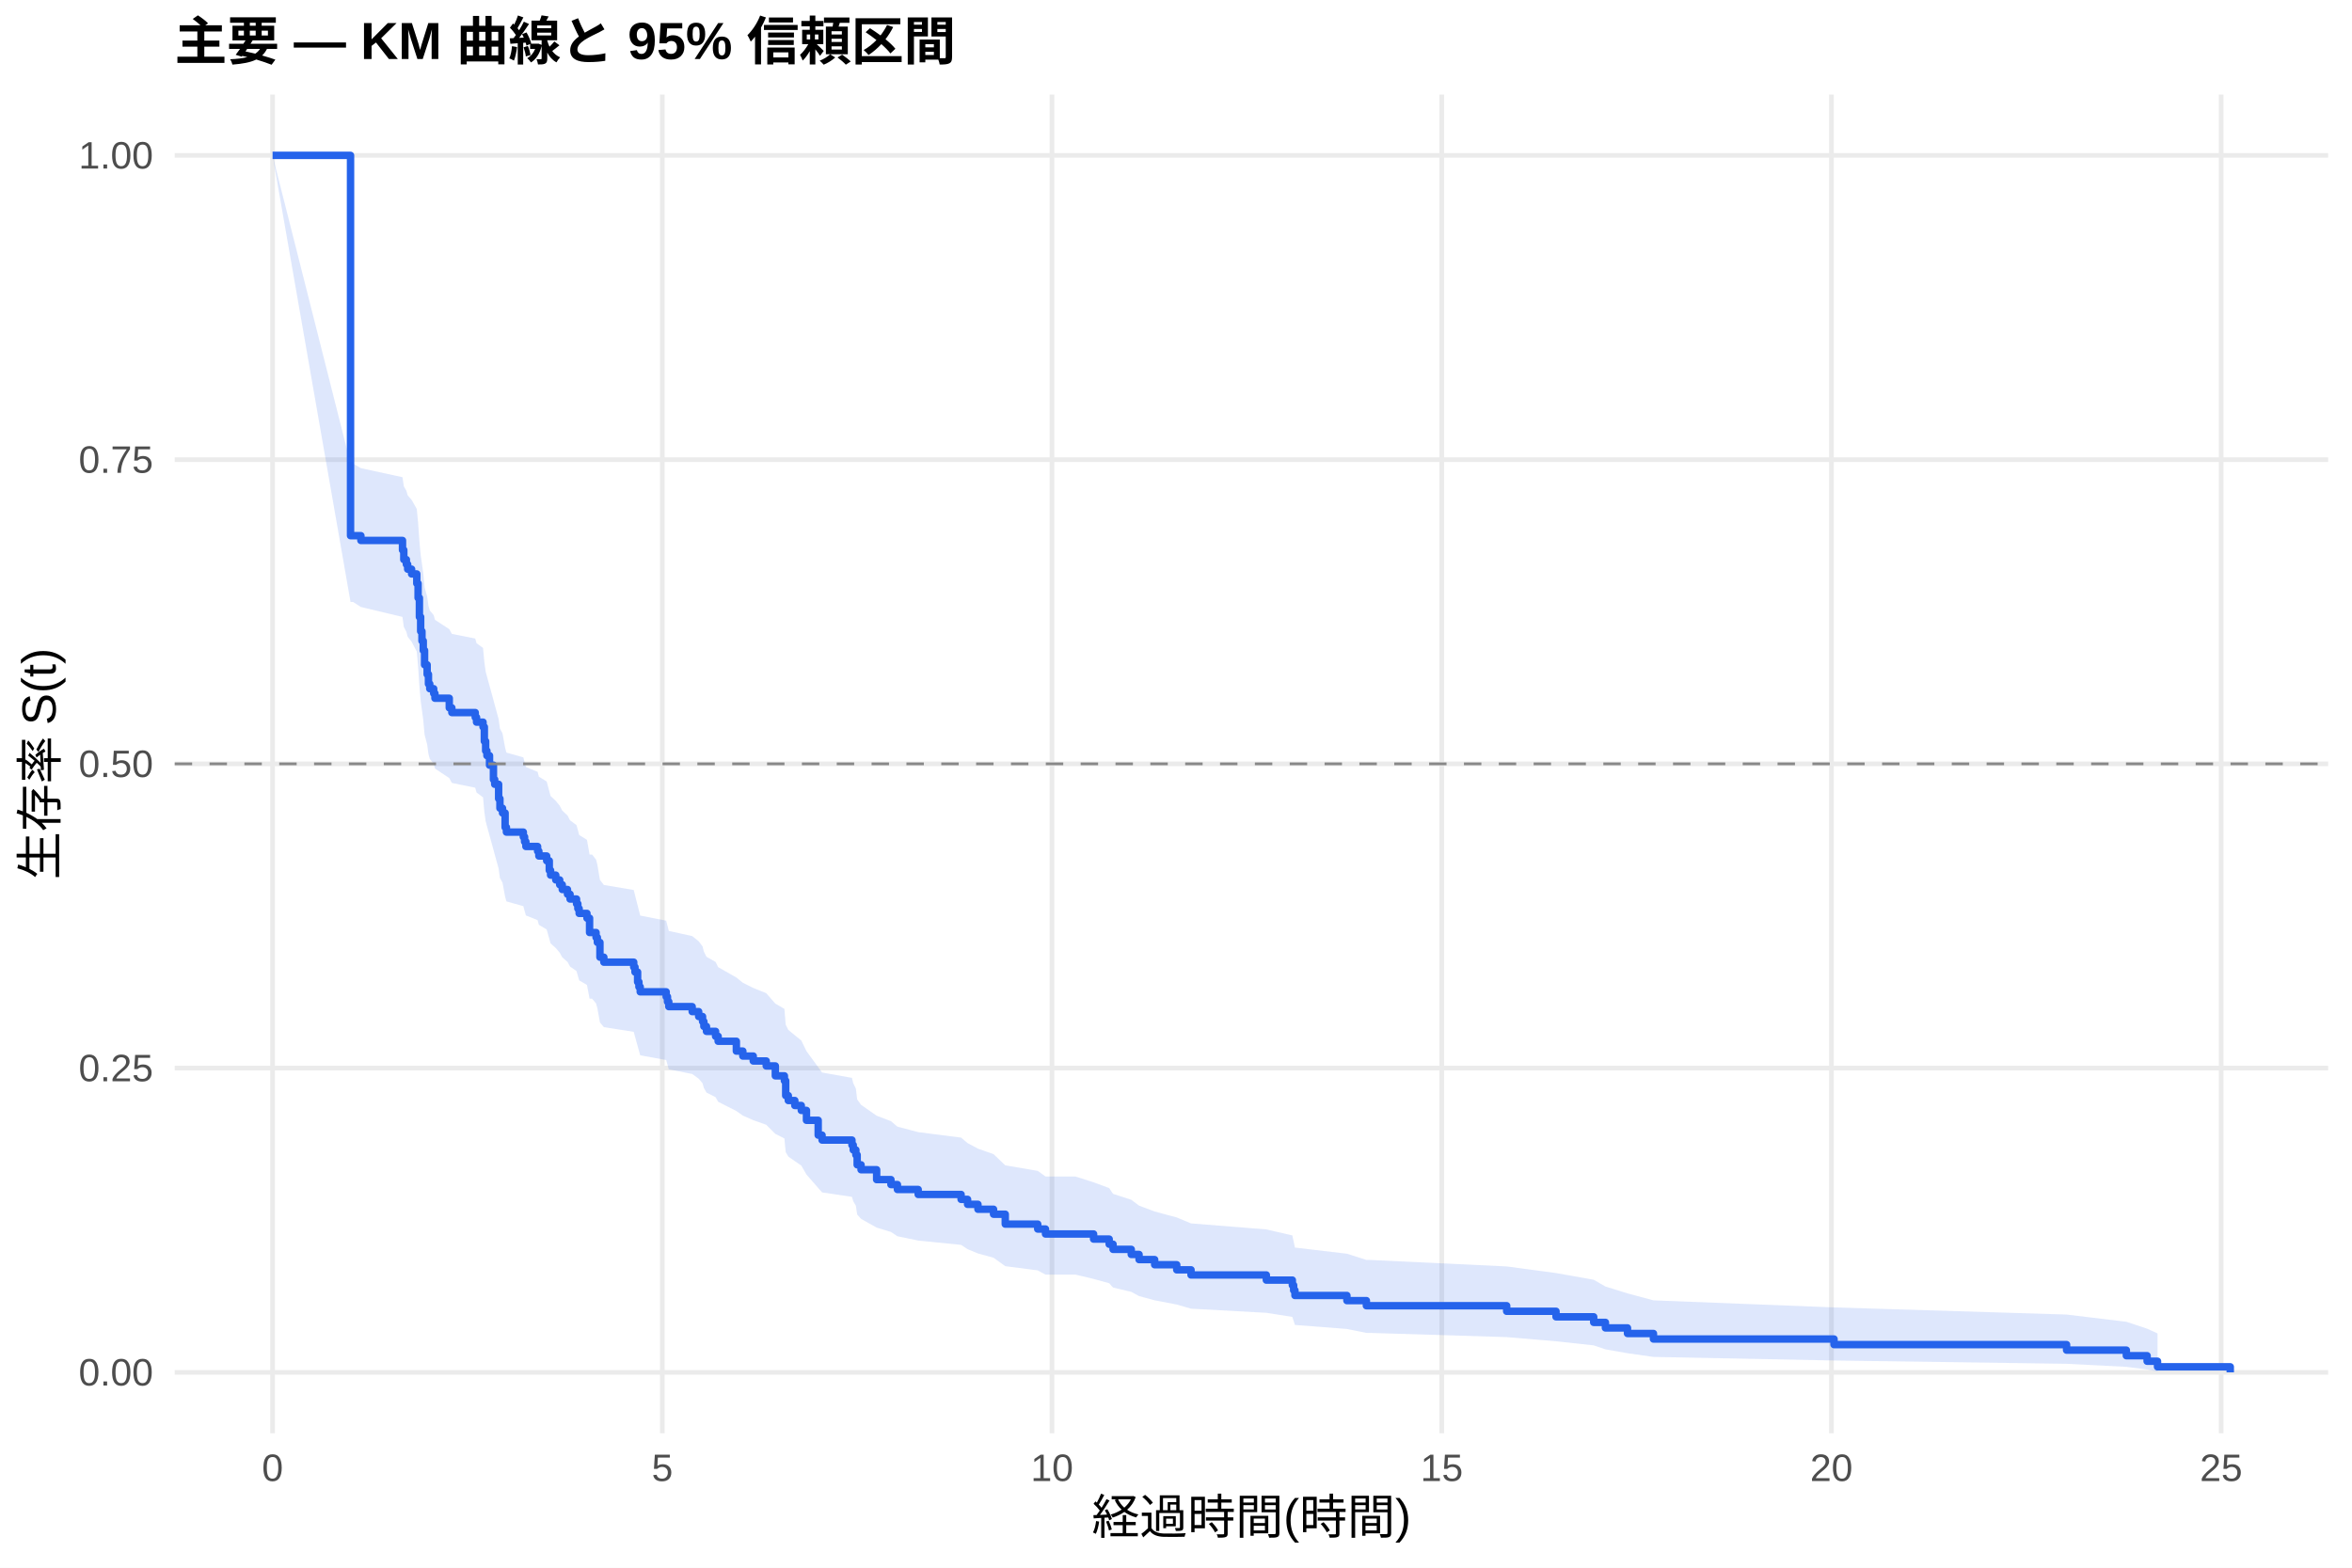
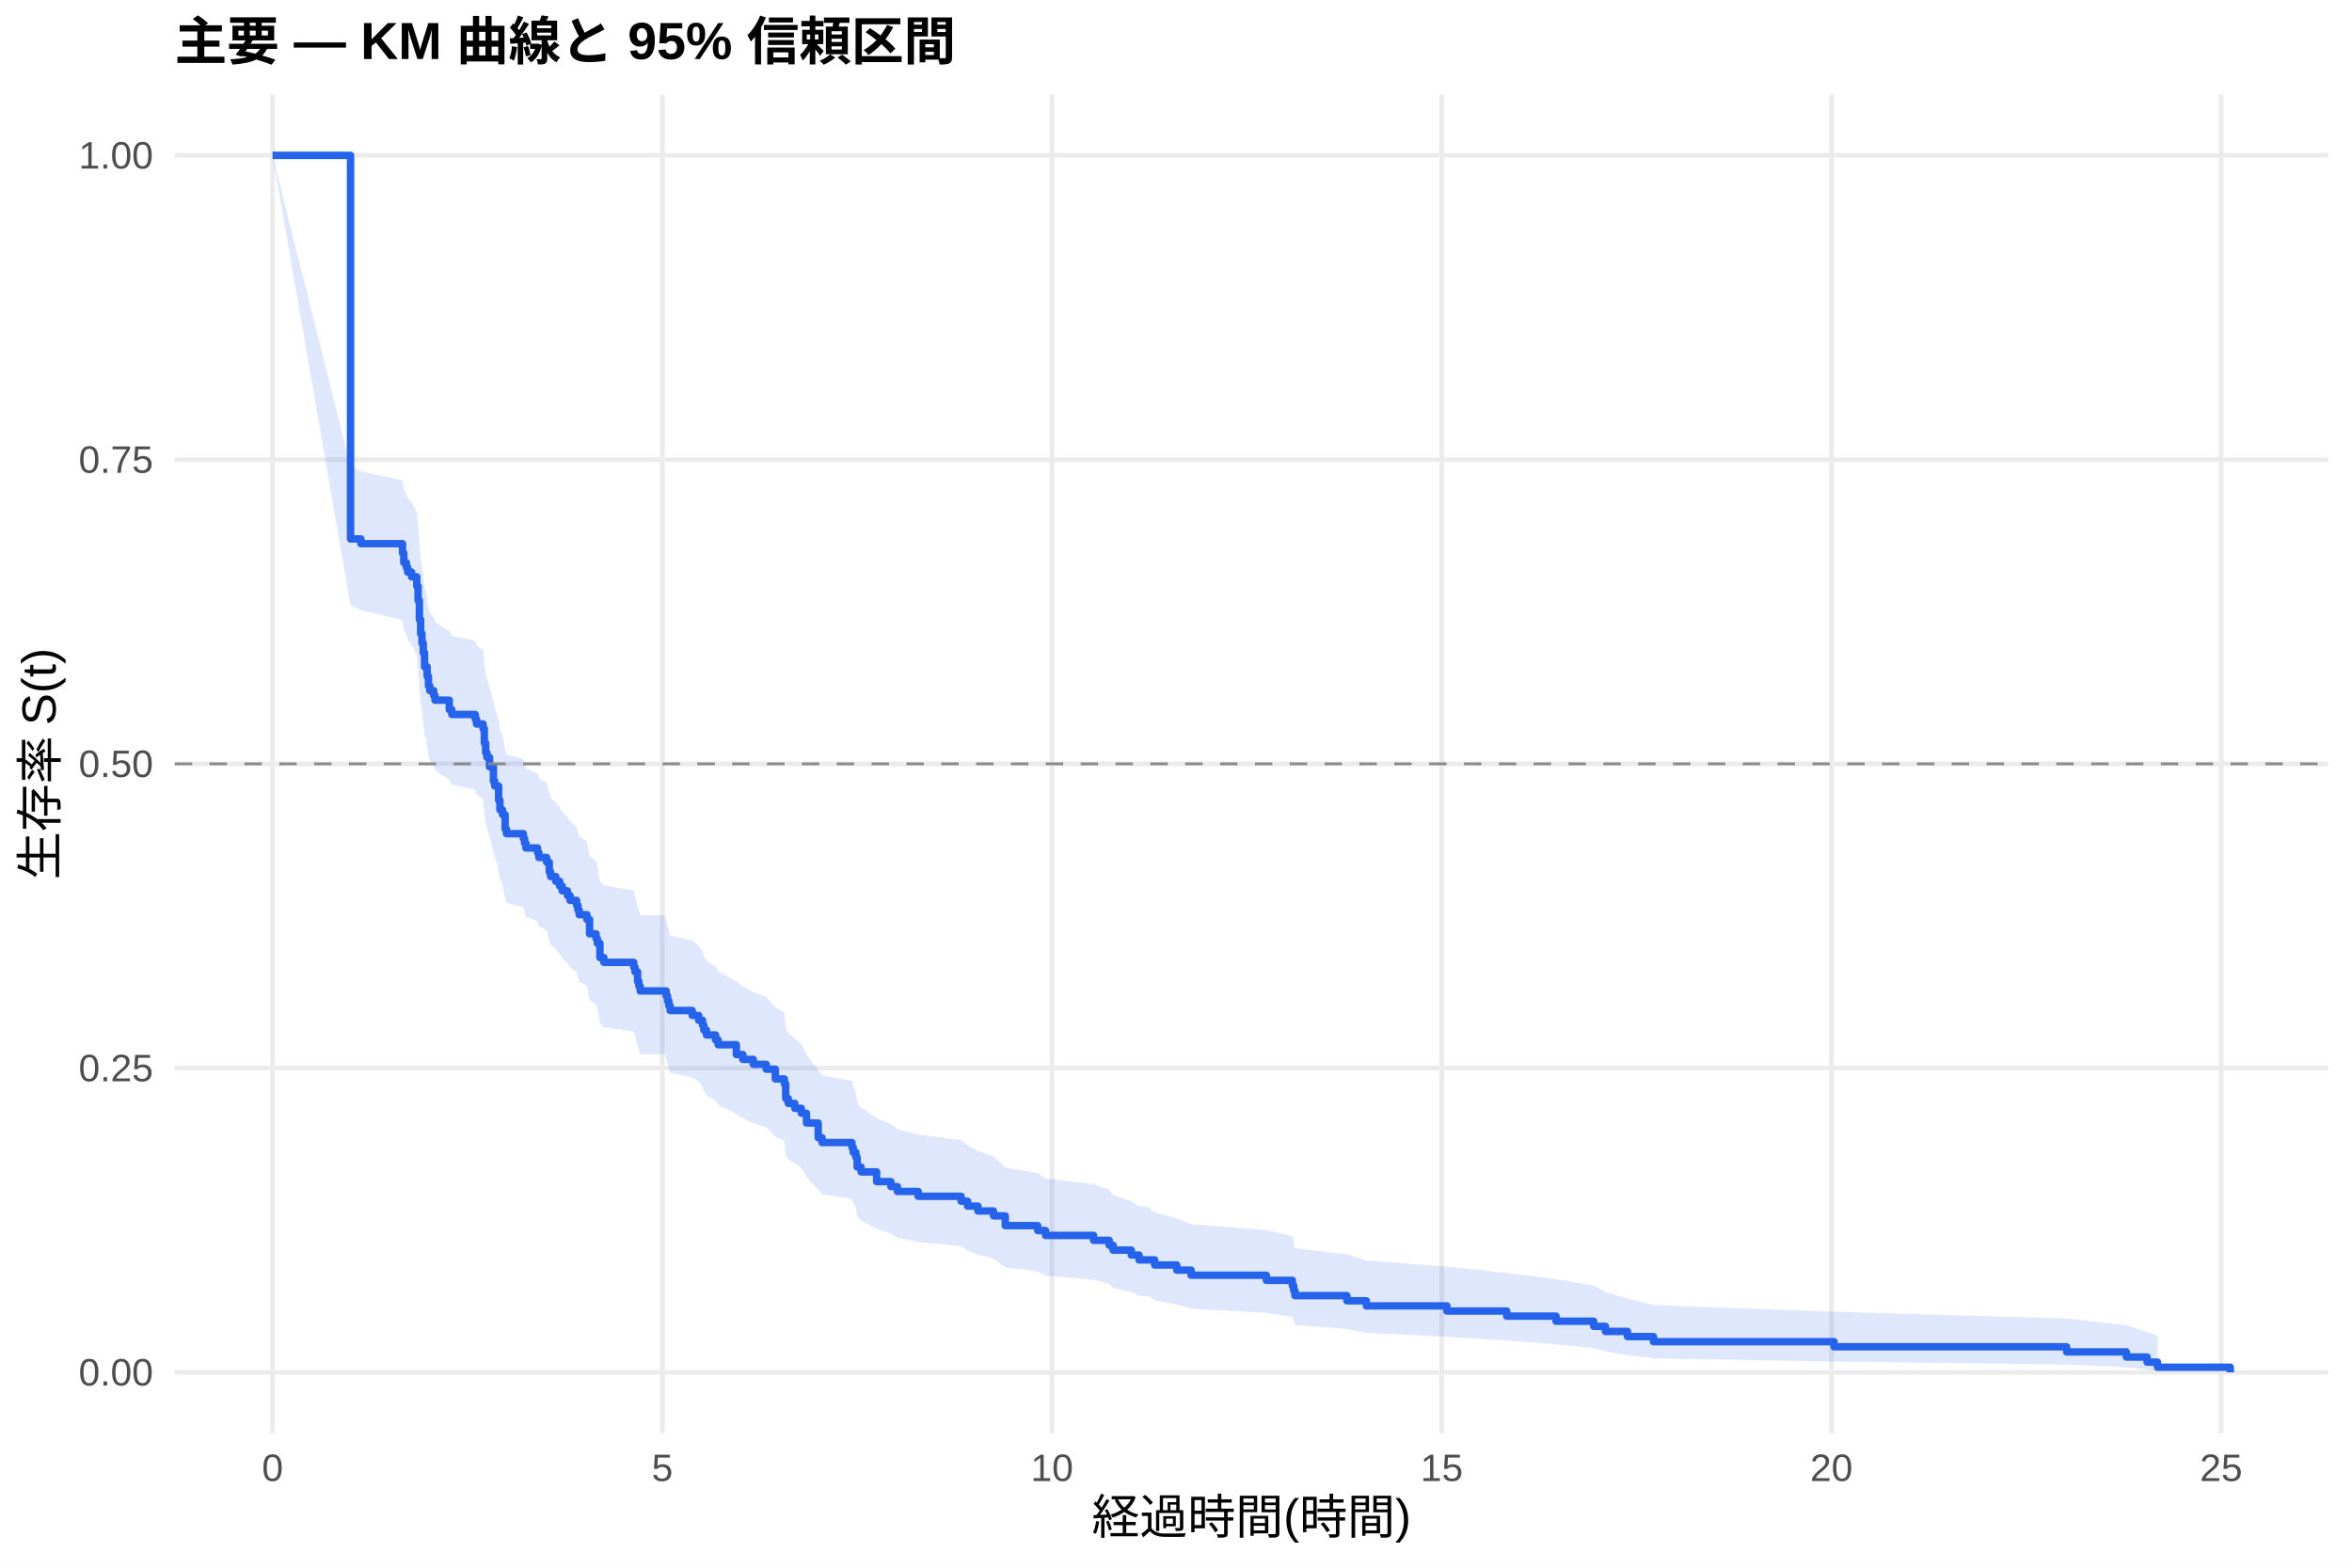
<svg xmlns="http://www.w3.org/2000/svg" width="540.00pt" height="360.00pt" viewBox="0 0 540.00 360.00">
  <g class="svglite">
    <defs>
      <style type="text/css">
    .svglite line, .svglite polyline, .svglite polygon, .svglite path, .svglite rect, .svglite circle {
      fill: none;
      stroke: #000000;
      stroke-linecap: round;
      stroke-linejoin: round;
      stroke-miterlimit: 10.00;
    }
    .svglite text {
      white-space: pre;
    }
    .svglite g.glyphgroup path {
      fill: inherit;
      stroke: none;
    }
  </style>
    </defs>
    <rect width="100%" height="100%" style="stroke: none; fill: #FFFFFF;" />
    <defs>
      <clipPath id="cpMC4wMHw1NDAuMDB8MC4wMHwzNjAuMDA=">
        <rect x="0.00" y="0.00" width="540.00" height="360.00" />
      </clipPath>
    </defs>
    <g clip-path="url(#cpMC4wMHw1NDAuMDB8MC4wMHwzNjAuMDA=)">
      <rect x="0" y="0.00" width="540.00" height="360.00" style="stroke-width: 1.07; stroke: none; fill: #FFFFFF;" />
    </g>
    <defs>
      <clipPath id="cpNDAuMTF8NTM0LjUyfDIxLjcxfDMyOS4xMg==">
        <rect x="40.11" y="21.71" width="494.41" height="307.41" />
      </clipPath>
    </defs>
    <g clip-path="url(#cpNDAuMTF8NTM0LjUyfDIxLjcxfDMyOS4xMg==)">
      <polyline points="40.11,315.14 534.52,315.14 " style="stroke-width: 1.07; stroke: #EBEBEB; stroke-linecap: butt;" />
      <polyline points="40.11,245.28 534.52,245.28 " style="stroke-width: 1.07; stroke: #EBEBEB; stroke-linecap: butt;" />
      <polyline points="40.11,175.41 534.52,175.41 " style="stroke-width: 1.07; stroke: #EBEBEB; stroke-linecap: butt;" />
      <polyline points="40.11,105.55 534.52,105.55 " style="stroke-width: 1.07; stroke: #EBEBEB; stroke-linecap: butt;" />
      <polyline points="40.11,35.68 534.52,35.68 " style="stroke-width: 1.07; stroke: #EBEBEB; stroke-linecap: butt;" />
      <polyline points="62.58,329.12 62.58,21.71 " style="stroke-width: 1.07; stroke: #EBEBEB; stroke-linecap: butt;" />
      <polyline points="152.06,329.12 152.06,21.71 " style="stroke-width: 1.07; stroke: #EBEBEB; stroke-linecap: butt;" />
      <polyline points="241.53,329.12 241.53,21.71 " style="stroke-width: 1.07; stroke: #EBEBEB; stroke-linecap: butt;" />
      <polyline points="331.01,329.12 331.01,21.71 " style="stroke-width: 1.07; stroke: #EBEBEB; stroke-linecap: butt;" />
      <polyline points="420.48,329.12 420.48,21.71 " style="stroke-width: 1.07; stroke: #EBEBEB; stroke-linecap: butt;" />
      <polyline points="509.96,329.12 509.96,21.71 " style="stroke-width: 1.07; stroke: #EBEBEB; stroke-linecap: butt;" />
-       <polygon points="62.58,35.68 80.48,106.47 81.07,106.47 82.86,107.51 92.41,109.58 92.71,111.66 93.30,112.70 93.60,113.74 94.50,114.79 95.69,116.88 95.99,120.02 96.29,124.23 96.58,127.40 96.88,129.52 97.18,131.65 97.48,134.84 98.07,136.97 98.37,139.11 98.67,140.18 99.57,141.26 99.86,142.33 103.15,144.48 103.74,145.56 109.11,146.63 109.41,147.71 110.90,148.79 111.20,152.04 111.50,154.21 111.79,155.29 112.39,157.47 113.29,160.74 113.58,161.83 114.48,165.12 114.78,167.31 115.37,168.41 115.97,171.71 116.27,172.82 120.15,173.92 120.44,175.03 120.74,176.13 123.43,177.24 123.72,178.35 125.51,179.46 126.11,181.68 126.41,182.79 127.60,183.91 128.50,185.02 129.09,186.14 130.29,187.26 130.88,188.37 132.37,189.49 132.67,190.61 132.97,191.74 134.76,192.86 135.36,196.24 135.95,196.24 136.85,197.40 137.15,198.56 137.74,202.05 138.64,203.22 145.50,204.38 145.79,205.55 146.39,207.90 146.69,209.07 146.99,210.25 152.95,211.42 153.25,212.60 153.55,213.78 158.92,214.96 160.41,216.15 161.30,217.33 161.60,218.52 162.20,219.71 164.29,220.89 164.88,222.09 169.06,224.47 170.55,225.67 172.94,226.87 175.92,228.07 178.01,230.47 180.09,231.67 180.39,235.30 180.99,236.51 182.48,237.73 183.97,238.94 185.16,241.38 187.85,245.06 188.74,246.29 195.60,247.52 195.90,248.75 196.50,249.99 196.80,252.47 197.69,253.71 201.27,256.21 204.55,257.46 206.04,258.72 210.81,259.98 220.66,261.24 222.15,262.50 224.53,263.77 228.11,265.04 230.80,267.60 238.25,268.88 240.04,270.17 246.90,270.17 251.08,271.50 254.66,272.83 255.55,274.16 259.73,275.51 261.52,276.86 265.10,278.21 270.17,279.57 273.45,280.94 290.74,282.32 296.71,283.70 297.01,285.09 297.31,286.49 309.24,287.90 313.71,289.32 314.31,289.32 345.92,290.82 357.25,292.34 365.90,293.88 368.59,295.43 373.66,297.01 379.62,298.61 421.08,300.23 474.47,301.87 488.19,303.53 492.96,305.12 495.35,306.20 495.35,314.96 492.96,314.49 488.19,313.88 474.47,313.18 421.08,312.42 379.62,311.60 373.66,310.75 368.59,309.86 365.90,308.95 357.25,308.01 345.92,307.05 314.31,306.08 313.71,306.08 309.24,305.18 297.31,304.26 297.01,303.34 296.71,302.41 290.74,301.47 273.45,300.52 270.17,299.57 265.10,298.60 261.52,297.63 259.73,296.66 255.55,295.67 254.66,294.68 251.08,293.69 246.90,292.69 240.04,292.69 238.25,291.73 230.80,290.76 228.11,288.82 224.53,287.84 222.15,286.86 220.66,285.87 210.81,284.88 206.04,283.89 204.55,282.90 201.27,281.90 197.69,279.90 196.80,278.89 196.50,276.87 195.90,275.86 195.60,274.84 188.74,273.82 187.85,272.80 185.16,269.72 183.97,267.66 182.48,266.63 180.99,265.59 180.39,264.55 180.09,261.43 178.01,260.38 175.92,258.29 172.94,257.23 170.55,256.18 169.06,255.13 164.88,253.01 164.29,251.95 162.20,250.89 161.60,249.83 161.30,248.76 160.41,247.70 158.92,246.63 153.55,245.56 153.25,244.49 152.95,243.42 146.99,242.34 146.69,241.27 146.39,240.19 145.79,238.03 145.50,236.95 138.64,235.87 137.74,234.78 137.15,231.52 136.85,230.43 135.95,229.34 135.36,229.34 134.76,226.18 132.97,225.13 132.67,224.07 132.37,223.01 130.88,221.95 130.29,220.89 129.09,219.83 128.50,218.77 127.60,217.70 126.41,216.64 126.11,215.57 125.51,213.44 123.72,212.37 123.43,211.30 120.74,210.22 120.44,209.15 120.15,208.08 116.27,207.00 115.97,205.93 115.37,202.69 114.78,201.61 114.48,199.45 113.58,196.20 113.29,195.11 112.39,191.84 111.79,189.66 111.50,188.57 111.20,186.38 110.90,183.09 109.41,181.99 109.11,180.89 103.74,179.79 103.15,178.68 99.86,176.48 99.57,175.37 98.67,174.26 98.37,173.15 98.07,170.94 97.48,168.71 97.18,165.37 96.88,163.13 96.58,160.90 96.29,157.53 95.99,153.02 95.69,149.63 94.50,147.36 93.60,146.23 93.30,145.09 92.71,143.95 92.41,141.67 82.86,139.39 81.07,138.24 80.48,138.24 62.58,35.68 " style="stroke-width: 0.00; stroke: none; stroke-linecap: butt; fill: #2563EB; fill-opacity: 0.15;" />
-       <polyline points="62.58,35.68 80.48,106.47 81.07,106.47 82.86,107.51 92.41,109.58 92.71,111.66 93.30,112.70 93.60,113.74 94.50,114.79 95.69,116.88 95.99,120.02 96.29,124.23 96.58,127.40 96.88,129.52 97.18,131.65 97.48,134.84 98.07,136.97 98.37,139.11 98.67,140.18 99.57,141.26 99.86,142.33 103.15,144.48 103.74,145.56 109.11,146.63 109.41,147.71 110.90,148.79 111.20,152.04 111.50,154.21 111.79,155.29 112.39,157.47 113.29,160.74 113.58,161.83 114.48,165.12 114.78,167.31 115.37,168.41 115.97,171.71 116.27,172.82 120.15,173.92 120.44,175.03 120.74,176.13 123.43,177.24 123.72,178.35 125.51,179.46 126.11,181.68 126.41,182.79 127.60,183.91 128.50,185.02 129.09,186.14 130.29,187.26 130.88,188.37 132.37,189.49 132.67,190.61 132.97,191.74 134.76,192.86 135.36,196.24 135.95,196.24 136.85,197.40 137.15,198.56 137.74,202.05 138.64,203.22 145.50,204.38 145.79,205.55 146.39,207.90 146.69,209.07 146.99,210.25 152.95,211.42 153.25,212.60 153.55,213.78 158.92,214.96 160.41,216.15 161.30,217.33 161.60,218.52 162.20,219.71 164.29,220.89 164.88,222.09 169.06,224.47 170.55,225.67 172.94,226.87 175.92,228.07 178.01,230.47 180.09,231.67 180.39,235.30 180.99,236.51 182.48,237.73 183.97,238.94 185.16,241.38 187.85,245.06 188.74,246.29 195.60,247.52 195.90,248.75 196.50,249.99 196.80,252.47 197.69,253.71 201.27,256.21 204.55,257.46 206.04,258.72 210.81,259.98 220.66,261.24 222.15,262.50 224.53,263.77 228.11,265.04 230.80,267.60 238.25,268.88 240.04,270.17 246.90,270.17 251.08,271.50 254.66,272.83 255.55,274.16 259.73,275.51 261.52,276.86 265.10,278.21 270.17,279.57 273.45,280.94 290.74,282.32 296.71,283.70 297.01,285.09 297.31,286.49 309.24,287.90 313.71,289.32 314.31,289.32 345.92,290.82 357.25,292.34 365.90,293.88 368.59,295.43 373.66,297.01 379.62,298.61 421.08,300.23 474.47,301.87 488.19,303.53 492.96,305.12 495.35,306.20 " style="stroke-width: 1.07; stroke: none; stroke-linecap: butt;" />
-       <polyline points="495.35,314.96 492.96,314.49 488.19,313.88 474.47,313.18 421.08,312.42 379.62,311.60 373.66,310.75 368.59,309.86 365.90,308.95 357.25,308.01 345.92,307.05 314.31,306.08 313.71,306.08 309.24,305.18 297.31,304.26 297.01,303.34 296.71,302.41 290.74,301.47 273.45,300.52 270.17,299.57 265.10,298.60 261.52,297.63 259.73,296.66 255.55,295.67 254.66,294.68 251.08,293.69 246.90,292.69 240.04,292.69 238.25,291.73 230.80,290.76 228.11,288.82 224.53,287.84 222.15,286.86 220.66,285.87 210.81,284.88 206.04,283.89 204.55,282.90 201.27,281.90 197.69,279.90 196.80,278.89 196.50,276.87 195.90,275.86 195.60,274.84 188.74,273.82 187.85,272.80 185.16,269.72 183.97,267.66 182.48,266.63 180.99,265.59 180.39,264.55 180.09,261.43 178.01,260.38 175.92,258.29 172.94,257.23 170.55,256.18 169.06,255.13 164.88,253.01 164.29,251.95 162.20,250.89 161.60,249.83 161.30,248.76 160.41,247.70 158.92,246.63 153.55,245.56 153.25,244.49 152.95,243.42 146.99,242.34 146.69,241.27 146.39,240.19 145.79,238.03 145.50,236.95 138.64,235.87 137.74,234.78 137.15,231.52 136.85,230.43 135.95,229.34 135.36,229.34 134.76,226.18 132.97,225.13 132.67,224.07 132.37,223.01 130.88,221.95 130.29,220.89 129.09,219.83 128.50,218.77 127.60,217.70 126.41,216.64 126.11,215.57 125.51,213.44 123.72,212.37 123.43,211.30 120.74,210.22 120.44,209.15 120.15,208.08 116.27,207.00 115.97,205.93 115.37,202.69 114.78,201.61 114.48,199.45 113.58,196.20 113.29,195.11 112.39,191.84 111.79,189.66 111.50,188.57 111.20,186.38 110.90,183.09 109.41,181.99 109.11,180.89 103.74,179.79 103.15,178.68 99.86,176.48 99.57,175.37 98.67,174.26 98.37,173.15 98.07,170.94 97.48,168.71 97.18,165.37 96.88,163.13 96.58,160.90 96.29,157.53 95.99,153.02 95.69,149.63 94.50,147.36 93.60,146.23 93.30,145.09 92.71,143.95 92.41,141.67 82.86,139.39 81.07,138.24 80.48,138.24 62.58,35.68 " style="stroke-width: 1.07; stroke: none; stroke-linecap: butt;" />
-       <polyline points="62.58,35.68 80.48,35.68 80.48,123.01 81.07,123.01 81.07,123.01 82.86,123.01 82.86,124.11 92.41,124.11 92.41,126.31 92.71,126.31 92.71,128.50 93.30,128.50 93.30,129.60 93.60,129.60 93.60,130.70 94.50,130.70 94.50,131.80 95.69,131.80 95.69,133.99 95.99,133.99 95.99,137.29 96.29,137.29 96.29,141.68 96.58,141.68 96.58,144.97 96.88,144.97 96.88,147.17 97.18,147.17 97.18,149.36 97.48,149.36 97.48,152.66 98.07,152.66 98.07,154.85 98.37,154.85 98.37,157.05 98.67,157.05 98.67,158.15 99.57,158.15 99.57,159.24 99.86,159.24 99.86,160.34 103.15,160.34 103.15,162.54 103.74,162.54 103.74,163.63 109.11,163.63 109.11,164.73 109.41,164.73 109.41,165.83 110.90,165.83 110.90,166.93 111.20,166.93 111.20,170.22 111.50,170.22 111.50,172.42 111.79,172.42 111.79,173.52 112.39,173.52 112.39,175.71 113.29,175.71 113.29,179.01 113.58,179.01 113.58,180.10 114.48,180.10 114.48,183.40 114.78,183.40 114.78,185.59 115.37,185.59 115.37,186.69 115.97,186.69 115.97,189.98 116.27,189.98 116.27,191.08 120.15,191.08 120.15,192.18 120.44,192.18 120.44,193.28 120.74,193.28 120.74,194.38 123.43,194.38 123.43,195.47 123.72,195.47 123.72,196.57 125.51,196.57 125.51,197.67 126.11,197.67 126.11,199.86 126.41,199.86 126.41,200.96 127.60,200.96 127.60,202.06 128.50,202.06 128.50,203.16 129.09,203.16 129.09,204.26 130.29,204.26 130.29,205.35 130.88,205.35 130.88,206.45 132.37,206.45 132.37,207.55 132.67,207.55 132.67,208.65 132.97,208.65 132.97,209.75 134.76,209.75 134.76,210.84 135.36,210.84 135.36,214.14 135.95,214.14 135.95,214.14 136.85,214.14 136.85,215.27 137.15,215.27 137.15,216.41 137.74,216.41 137.74,219.81 138.64,219.81 138.64,220.95 145.50,220.95 145.50,222.08 145.79,222.08 145.79,223.22 146.39,223.22 146.39,225.49 146.69,225.49 146.69,226.62 146.99,226.62 146.99,227.76 152.95,227.76 152.95,228.89 153.25,228.89 153.25,230.03 153.55,230.03 153.55,231.16 158.92,231.16 158.92,232.30 160.41,232.30 160.41,233.43 161.30,233.43 161.30,234.57 161.60,234.57 161.60,235.70 162.20,235.70 162.20,236.84 164.29,236.84 164.29,237.97 164.88,237.97 164.88,239.11 169.06,239.11 169.06,241.37 170.55,241.37 170.55,242.51 172.94,242.51 172.94,243.64 175.92,243.64 175.92,244.78 178.01,244.78 178.01,247.05 180.09,247.05 180.09,248.18 180.39,248.18 180.39,251.59 180.99,251.59 180.99,252.72 182.48,252.72 182.48,253.86 183.97,253.86 183.97,254.99 185.16,254.99 185.16,257.26 187.85,257.26 187.85,260.67 188.74,260.67 188.74,261.80 195.60,261.80 195.60,262.94 195.90,262.94 195.90,264.07 196.50,264.07 196.50,265.21 196.80,265.21 196.80,267.48 197.69,267.48 197.69,268.61 201.27,268.61 201.27,270.88 204.55,270.88 204.55,272.02 206.04,272.02 206.04,273.15 210.81,273.15 210.81,274.29 220.66,274.29 220.66,275.42 222.15,275.42 222.15,276.56 224.53,276.56 224.53,277.69 228.11,277.69 228.11,278.83 230.80,278.83 230.80,281.10 238.25,281.10 238.25,282.23 240.04,282.23 240.04,283.37 246.90,283.37 246.90,283.37 251.08,283.37 251.08,284.54 254.66,284.54 254.66,285.72 255.55,285.72 255.55,286.90 259.73,286.90 259.73,288.07 261.52,288.07 261.52,289.25 265.10,289.25 265.10,290.43 270.17,290.43 270.17,291.60 273.45,291.60 273.45,292.78 290.74,292.78 290.74,293.96 296.71,293.96 296.71,295.13 297.01,295.13 297.01,296.31 297.31,296.31 297.31,297.49 309.24,297.49 309.24,298.67 313.71,298.67 313.71,299.84 314.31,299.84 314.31,299.84 345.92,299.84 345.92,301.12 357.25,301.12 357.25,302.39 365.90,302.39 365.90,303.67 368.59,303.67 368.59,304.94 373.66,304.94 373.66,306.22 379.62,306.22 379.62,307.49 421.08,307.49 421.08,308.77 474.47,308.77 474.47,310.04 488.19,310.04 488.19,311.32 492.96,311.32 492.96,312.59 495.35,312.59 495.35,313.87 512.05,313.87 512.05,315.14 " style="stroke-width: 1.71; stroke: #2563EB; stroke-linecap: butt;" />
+       <polygon points="62.58,35.68 80.48,107.21 82.86,108.24 92.41,110.29 92.71,112.36 93.30,113.39 93.60,114.42 94.50,115.46 95.69,117.53 95.99,120.65 96.29,124.83 96.58,127.97 96.88,130.07 97.18,132.18 97.48,135.35 97.78,135.35 98.07,137.48 98.37,139.61 98.67,140.68 99.57,141.75 99.86,142.82 103.15,144.96 103.74,146.03 109.11,147.11 109.41,148.19 110.90,149.26 111.20,152.50 111.50,154.66 111.79,155.75 112.39,157.91 113.29,161.18 113.58,162.27 114.48,165.54 114.78,167.73 115.37,168.83 115.97,172.12 116.27,173.22 120.15,174.32 120.44,175.42 120.74,176.53 123.43,177.63 123.72,178.74 125.51,179.84 126.11,182.06 126.41,183.17 127.60,184.28 128.50,185.39 129.09,186.50 130.29,187.62 130.88,188.73 132.37,189.85 132.67,190.97 132.97,192.09 134.76,193.21 135.36,196.57 136.85,197.70 137.15,198.82 137.74,202.21 138.64,203.34 145.50,204.47 145.79,205.60 146.39,207.87 146.69,209.01 146.99,210.15 152.65,210.15 152.95,211.31 153.25,212.48 153.55,213.64 153.85,214.81 158.92,215.98 160.41,217.15 161.30,218.33 161.60,219.50 162.20,220.68 164.29,221.85 164.88,223.03 169.06,225.40 170.55,226.58 172.94,227.77 175.92,228.95 178.01,231.34 180.09,232.53 180.39,236.12 180.99,237.32 182.48,238.52 183.97,239.72 185.16,242.14 187.85,245.78 188.74,246.99 195.60,248.21 195.90,249.44 196.50,250.66 196.80,253.12 197.69,254.35 201.27,256.82 204.55,258.06 206.04,259.30 210.81,260.55 220.66,261.80 222.15,263.05 224.53,264.30 228.11,265.56 230.80,268.09 238.25,269.36 240.04,270.63 251.08,271.91 254.66,273.20 255.55,274.48 259.73,275.77 261.52,277.07 263.60,277.07 265.10,278.41 270.17,279.77 273.45,281.12 290.74,282.49 296.71,283.86 297.01,285.24 297.31,286.64 309.24,288.04 313.71,289.45 332.20,290.87 345.92,292.30 357.25,293.75 365.90,295.21 368.59,296.69 373.66,298.19 379.62,299.70 421.08,301.23 474.47,302.79 488.19,304.34 492.96,305.84 495.35,306.86 495.35,314.98 492.96,314.55 488.19,313.99 474.47,313.36 421.08,312.67 379.62,311.93 373.66,311.16 368.59,310.36 365.90,309.54 357.25,308.70 345.92,307.84 332.20,306.97 313.71,306.08 309.24,305.18 297.31,304.27 297.01,303.34 296.71,302.41 290.74,301.47 273.45,300.52 270.17,299.56 265.10,298.60 263.60,297.63 261.52,297.63 259.73,296.70 255.55,295.76 254.66,294.83 251.08,293.88 240.04,292.94 238.25,291.98 230.80,291.03 228.11,289.10 224.53,288.14 222.15,287.17 220.66,286.19 210.81,285.22 206.04,284.24 204.55,283.25 201.27,282.27 197.69,280.28 196.80,279.29 196.50,277.29 195.90,276.29 195.60,275.28 188.74,274.28 187.85,273.27 185.16,270.23 183.97,268.19 182.48,267.16 180.99,266.14 180.39,265.11 180.09,262.02 178.01,260.99 175.92,258.91 172.94,257.88 170.55,256.83 169.06,255.79 164.88,253.70 164.29,252.65 162.20,251.60 161.60,250.55 161.30,249.50 160.41,248.45 158.92,247.39 153.85,246.33 153.55,245.28 153.25,244.22 152.95,243.15 152.65,242.09 146.99,242.09 146.69,241.06 146.39,240.02 145.79,237.94 145.50,236.90 138.64,235.86 137.74,234.82 137.15,231.69 136.85,230.64 135.36,229.59 134.76,226.44 132.97,225.39 132.67,224.33 132.37,223.28 130.88,222.22 130.29,221.16 129.09,220.11 128.50,219.05 127.60,217.98 126.41,216.92 126.11,215.86 125.51,213.73 123.72,212.66 123.43,211.60 120.74,210.53 120.44,209.46 120.15,208.39 116.27,207.32 115.97,206.24 115.37,203.02 114.78,201.94 114.48,199.78 113.58,196.54 113.29,195.46 112.39,192.20 111.79,190.02 111.50,188.93 111.20,186.75 110.90,183.47 109.41,182.37 109.11,181.28 103.74,180.18 103.15,179.08 99.86,176.88 99.57,175.77 98.67,174.67 98.37,173.57 98.07,171.35 97.78,169.14 97.48,169.14 97.18,165.83 96.88,163.62 96.58,161.40 96.29,158.07 95.99,153.61 95.69,150.26 94.50,148.01 93.60,146.89 93.30,145.77 92.71,144.64 92.41,142.39 82.86,140.13 80.48,138.99 62.58,35.68 " style="stroke-width: 0.00; stroke: none; stroke-linecap: butt; fill: #2563EB; fill-opacity: 0.15;" />
+       <polyline points="62.58,35.68 80.48,107.21 82.86,108.24 92.41,110.29 92.71,112.36 93.30,113.39 93.60,114.42 94.50,115.46 95.69,117.53 95.99,120.65 96.29,124.83 96.58,127.97 96.88,130.07 97.18,132.18 97.48,135.35 97.78,135.35 98.07,137.48 98.37,139.61 98.67,140.68 99.57,141.75 99.86,142.82 103.15,144.96 103.74,146.03 109.11,147.11 109.41,148.19 110.90,149.26 111.20,152.50 111.50,154.66 111.79,155.75 112.39,157.91 113.29,161.18 113.58,162.27 114.48,165.54 114.78,167.73 115.37,168.83 115.97,172.12 116.27,173.22 120.15,174.32 120.44,175.42 120.74,176.53 123.43,177.63 123.72,178.74 125.51,179.84 126.11,182.06 126.41,183.17 127.60,184.28 128.50,185.39 129.09,186.50 130.29,187.62 130.88,188.73 132.37,189.85 132.67,190.97 132.97,192.09 134.76,193.21 135.36,196.57 136.85,197.70 137.15,198.82 137.74,202.21 138.64,203.34 145.50,204.47 145.79,205.60 146.39,207.87 146.69,209.01 146.99,210.15 152.65,210.15 152.95,211.31 153.25,212.48 153.55,213.64 153.85,214.81 158.92,215.98 160.41,217.15 161.30,218.33 161.60,219.50 162.20,220.68 164.29,221.85 164.88,223.03 169.06,225.40 170.55,226.58 172.94,227.77 175.92,228.95 178.01,231.34 180.09,232.53 180.39,236.12 180.99,237.32 182.48,238.52 183.97,239.72 185.16,242.14 187.85,245.78 188.74,246.99 195.60,248.21 195.90,249.44 196.50,250.66 196.80,253.12 197.69,254.35 201.27,256.82 204.55,258.06 206.04,259.30 210.81,260.55 220.66,261.80 222.15,263.05 224.53,264.30 228.11,265.56 230.80,268.09 238.25,269.36 240.04,270.63 251.08,271.91 254.66,273.20 255.55,274.48 259.73,275.77 261.52,277.07 263.60,277.07 265.10,278.41 270.17,279.77 273.45,281.12 290.74,282.49 296.71,283.86 297.01,285.24 297.31,286.64 309.24,288.04 313.71,289.45 332.20,290.87 345.92,292.30 357.25,293.75 365.90,295.21 368.59,296.69 373.66,298.19 379.62,299.70 421.08,301.23 474.47,302.79 488.19,304.34 492.96,305.84 495.35,306.86 " style="stroke-width: 1.07; stroke: none; stroke-linecap: butt;" />
+       <polyline points="495.35,314.98 492.96,314.55 488.19,313.99 474.47,313.36 421.08,312.67 379.62,311.93 373.66,311.16 368.59,310.36 365.90,309.54 357.25,308.70 345.92,307.84 332.20,306.97 313.71,306.08 309.24,305.18 297.31,304.27 297.01,303.34 296.71,302.41 290.74,301.47 273.45,300.52 270.17,299.56 265.10,298.60 263.60,297.63 261.52,297.63 259.73,296.70 255.55,295.76 254.66,294.83 251.08,293.88 240.04,292.94 238.25,291.98 230.80,291.03 228.11,289.10 224.53,288.14 222.15,287.17 220.66,286.19 210.81,285.22 206.04,284.24 204.55,283.25 201.27,282.27 197.69,280.28 196.80,279.29 196.50,277.29 195.90,276.29 195.60,275.28 188.74,274.28 187.85,273.27 185.16,270.23 183.97,268.19 182.48,267.16 180.99,266.14 180.39,265.11 180.09,262.02 178.01,260.99 175.92,258.91 172.94,257.88 170.55,256.83 169.06,255.79 164.88,253.70 164.29,252.65 162.20,251.60 161.60,250.55 161.30,249.50 160.41,248.45 158.92,247.39 153.85,246.33 153.55,245.28 153.25,244.22 152.95,243.15 152.65,242.09 146.99,242.09 146.69,241.06 146.39,240.02 145.79,237.94 145.50,236.90 138.64,235.86 137.74,234.82 137.15,231.69 136.85,230.64 135.36,229.59 134.76,226.44 132.97,225.39 132.67,224.33 132.37,223.28 130.88,222.22 130.29,221.16 129.09,220.11 128.50,219.05 127.60,217.98 126.41,216.92 126.11,215.86 125.51,213.73 123.72,212.66 123.43,211.60 120.74,210.53 120.44,209.46 120.15,208.39 116.27,207.32 115.97,206.24 115.37,203.02 114.78,201.94 114.48,199.78 113.58,196.54 113.29,195.46 112.39,192.20 111.79,190.02 111.50,188.93 111.20,186.75 110.90,183.47 109.41,182.37 109.11,181.28 103.74,180.18 103.15,179.08 99.86,176.88 99.57,175.77 98.67,174.67 98.37,173.57 98.07,171.35 97.78,169.14 97.48,169.14 97.18,165.83 96.88,163.62 96.58,161.40 96.29,158.07 95.99,153.61 95.69,150.26 94.50,148.01 93.60,146.89 93.30,145.77 92.71,144.64 92.41,142.39 82.86,140.13 80.48,138.99 62.58,35.68 " style="stroke-width: 1.07; stroke: none; stroke-linecap: butt;" />
+       <polyline points="62.58,35.68 80.48,35.68 80.48,123.76 82.86,123.76 82.86,124.85 92.41,124.85 92.41,127.02 92.71,127.02 92.71,129.20 93.30,129.20 93.30,130.29 93.60,130.29 93.60,131.37 94.50,131.37 94.50,132.46 95.69,132.46 95.69,134.63 95.99,134.63 95.99,137.90 96.29,137.90 96.29,142.25 96.58,142.25 96.58,145.51 96.88,145.51 96.88,147.68 97.18,147.68 97.18,149.86 97.48,149.86 97.48,153.12 97.78,153.12 97.78,153.12 98.07,153.12 98.07,155.31 98.37,155.31 98.37,157.50 98.67,157.50 98.67,158.59 99.57,158.59 99.57,159.69 99.86,159.69 99.86,160.78 103.15,160.78 103.15,162.97 103.74,162.97 103.74,164.07 109.11,164.07 109.11,165.16 109.41,165.16 109.41,166.26 110.90,166.26 110.90,167.35 111.20,167.35 111.20,170.64 111.50,170.64 111.50,172.83 111.79,172.83 111.79,173.92 112.39,173.92 112.39,176.11 113.29,176.11 113.29,179.39 113.58,179.39 113.58,180.49 114.48,180.49 114.48,183.77 114.78,183.77 114.78,185.96 115.37,185.96 115.37,187.06 115.97,187.06 115.97,190.34 116.27,190.34 116.27,191.44 120.15,191.44 120.15,192.53 120.44,192.53 120.44,193.63 120.74,193.63 120.74,194.72 123.43,194.72 123.43,195.82 123.72,195.82 123.72,196.91 125.51,196.91 125.51,198.00 126.11,198.00 126.11,200.19 126.41,200.19 126.41,201.29 127.60,201.29 127.60,202.38 128.50,202.38 128.50,203.48 129.09,203.48 129.09,204.57 130.29,204.57 130.29,205.67 130.88,205.67 130.88,206.76 132.37,206.76 132.37,207.86 132.67,207.86 132.67,208.95 132.97,208.95 132.97,210.05 134.76,210.05 134.76,211.14 135.36,211.14 135.36,214.43 136.85,214.43 136.85,215.52 137.15,215.52 137.15,216.62 137.74,216.62 137.74,219.90 138.64,219.90 138.64,220.99 145.50,220.99 145.50,222.09 145.79,222.09 145.79,223.18 146.39,223.18 146.39,225.37 146.69,225.37 146.69,226.47 146.99,226.47 146.99,227.56 152.65,227.56 152.65,227.56 152.95,227.56 152.95,228.69 153.25,228.69 153.25,229.81 153.55,229.81 153.55,230.93 153.85,230.93 153.85,232.05 158.92,232.05 158.92,233.18 160.41,233.18 160.41,234.30 161.30,234.30 161.30,235.42 161.60,235.42 161.60,236.55 162.20,236.55 162.20,237.67 164.29,237.67 164.29,238.79 164.88,238.79 164.88,239.91 169.06,239.91 169.06,242.16 170.55,242.16 170.55,243.28 172.94,243.28 172.94,244.41 175.92,244.41 175.92,245.53 178.01,245.53 178.01,247.77 180.09,247.77 180.09,248.90 180.39,248.90 180.39,252.27 180.99,252.27 180.99,253.39 182.48,253.39 182.48,254.51 183.97,254.51 183.97,255.63 185.16,255.63 185.16,257.88 187.85,257.88 187.85,261.25 188.74,261.25 188.74,262.37 195.60,262.37 195.60,263.49 195.90,263.49 195.90,264.62 196.50,264.62 196.50,265.74 196.80,265.74 196.80,267.98 197.69,267.98 197.69,269.11 201.27,269.11 201.27,271.35 204.55,271.35 204.55,272.48 206.04,272.48 206.04,273.60 210.81,273.60 210.81,274.72 220.66,274.72 220.66,275.84 222.15,275.84 222.15,276.97 224.53,276.97 224.53,278.09 228.11,278.09 228.11,279.21 230.80,279.21 230.80,281.46 238.25,281.46 238.25,282.58 240.04,282.58 240.04,283.70 251.08,283.70 251.08,284.83 254.66,284.83 254.66,285.95 255.55,285.95 255.55,287.07 259.73,287.07 259.73,288.20 261.52,288.20 261.52,289.32 263.60,289.32 263.60,289.32 265.10,289.32 265.10,290.49 270.17,290.49 270.17,291.67 273.45,291.67 273.45,292.84 290.74,292.84 290.74,294.01 296.71,294.01 296.71,295.19 297.01,295.19 297.01,296.36 297.31,296.36 297.31,297.53 309.24,297.53 309.24,298.71 313.71,298.71 313.71,299.88 332.20,299.88 332.20,301.06 345.92,301.06 345.92,302.23 357.25,302.23 357.25,303.40 365.90,303.40 365.90,304.58 368.59,304.58 368.59,305.75 373.66,305.75 373.66,306.93 379.62,306.93 379.62,308.10 421.08,308.10 421.08,309.27 474.47,309.27 474.47,310.45 488.19,310.45 488.19,311.62 492.96,311.62 492.96,312.79 495.35,312.79 495.35,313.97 512.05,313.97 512.05,315.14 " style="stroke-width: 1.71; stroke: #2563EB; stroke-linecap: butt;" />
      <line x1="40.11" y1="175.41" x2="534.52" y2="175.41" style="stroke-width: 0.64; stroke: #888888; stroke-dasharray: 4.00,4.00; stroke-linecap: butt;" />
    </g>
    <g clip-path="url(#cpMC4wMHw1NDAuMDB8MC4wMHwzNjAuMDA=)">
      <text x="35.18" y="318.17" text-anchor="end" style="font-size: 8.80px;fill: #4D4D4D; font-family: &quot;Liberation Sans&quot;;" textLength="17.11px" lengthAdjust="spacingAndGlyphs">0.00</text>
      <text x="35.18" y="248.30" text-anchor="end" style="font-size: 8.80px;fill: #4D4D4D; font-family: &quot;Liberation Sans&quot;;" textLength="17.11px" lengthAdjust="spacingAndGlyphs">0.25</text>
      <text x="35.18" y="178.44" text-anchor="end" style="font-size: 8.80px;fill: #4D4D4D; font-family: &quot;Liberation Sans&quot;;" textLength="17.11px" lengthAdjust="spacingAndGlyphs">0.50</text>
      <text x="35.18" y="108.57" text-anchor="end" style="font-size: 8.80px;fill: #4D4D4D; font-family: &quot;Liberation Sans&quot;;" textLength="17.11px" lengthAdjust="spacingAndGlyphs">0.75</text>
      <text x="35.18" y="38.71" text-anchor="end" style="font-size: 8.80px;fill: #4D4D4D; font-family: &quot;Liberation Sans&quot;;" textLength="17.11px" lengthAdjust="spacingAndGlyphs">1.00</text>
      <text x="62.58" y="340.10" text-anchor="middle" style="font-size: 8.80px;fill: #4D4D4D; font-family: &quot;Liberation Sans&quot;;" textLength="4.89px" lengthAdjust="spacingAndGlyphs">0</text>
      <text x="152.06" y="340.10" text-anchor="middle" style="font-size: 8.80px;fill: #4D4D4D; font-family: &quot;Liberation Sans&quot;;" textLength="4.89px" lengthAdjust="spacingAndGlyphs">5</text>
      <text x="241.53" y="340.10" text-anchor="middle" style="font-size: 8.80px;fill: #4D4D4D; font-family: &quot;Liberation Sans&quot;;" textLength="9.78px" lengthAdjust="spacingAndGlyphs">10</text>
      <text x="331.01" y="340.10" text-anchor="middle" style="font-size: 8.80px;fill: #4D4D4D; font-family: &quot;Liberation Sans&quot;;" textLength="9.78px" lengthAdjust="spacingAndGlyphs">15</text>
      <text x="420.48" y="340.10" text-anchor="middle" style="font-size: 8.80px;fill: #4D4D4D; font-family: &quot;Liberation Sans&quot;;" textLength="9.78px" lengthAdjust="spacingAndGlyphs">20</text>
      <text x="509.96" y="340.10" text-anchor="middle" style="font-size: 8.80px;fill: #4D4D4D; font-family: &quot;Liberation Sans&quot;;" textLength="9.78px" lengthAdjust="spacingAndGlyphs">25</text>
      <text x="287.32" y="352.24" text-anchor="middle" style="font-size: 11.00px; font-family: &quot;Liberation Sans&quot;;" textLength="73.31px" lengthAdjust="spacingAndGlyphs">経過時間(時間)</text>
      <text transform="translate(13.05,175.41) rotate(-90)" text-anchor="middle" style="font-size: 11.00px; font-family: &quot;Liberation Sans&quot;;" textLength="53.78px" lengthAdjust="spacingAndGlyphs">生存率 S(t)</text>
      <text x="40.11" y="13.74" style="font-size: 12.00px; font-weight: bold; font-family: &quot;Liberation Sans&quot;;" textLength="179.33px" lengthAdjust="spacingAndGlyphs">主要 — KM 曲線と 95% 信頼区間</text>
    </g>
  </g>
</svg>
